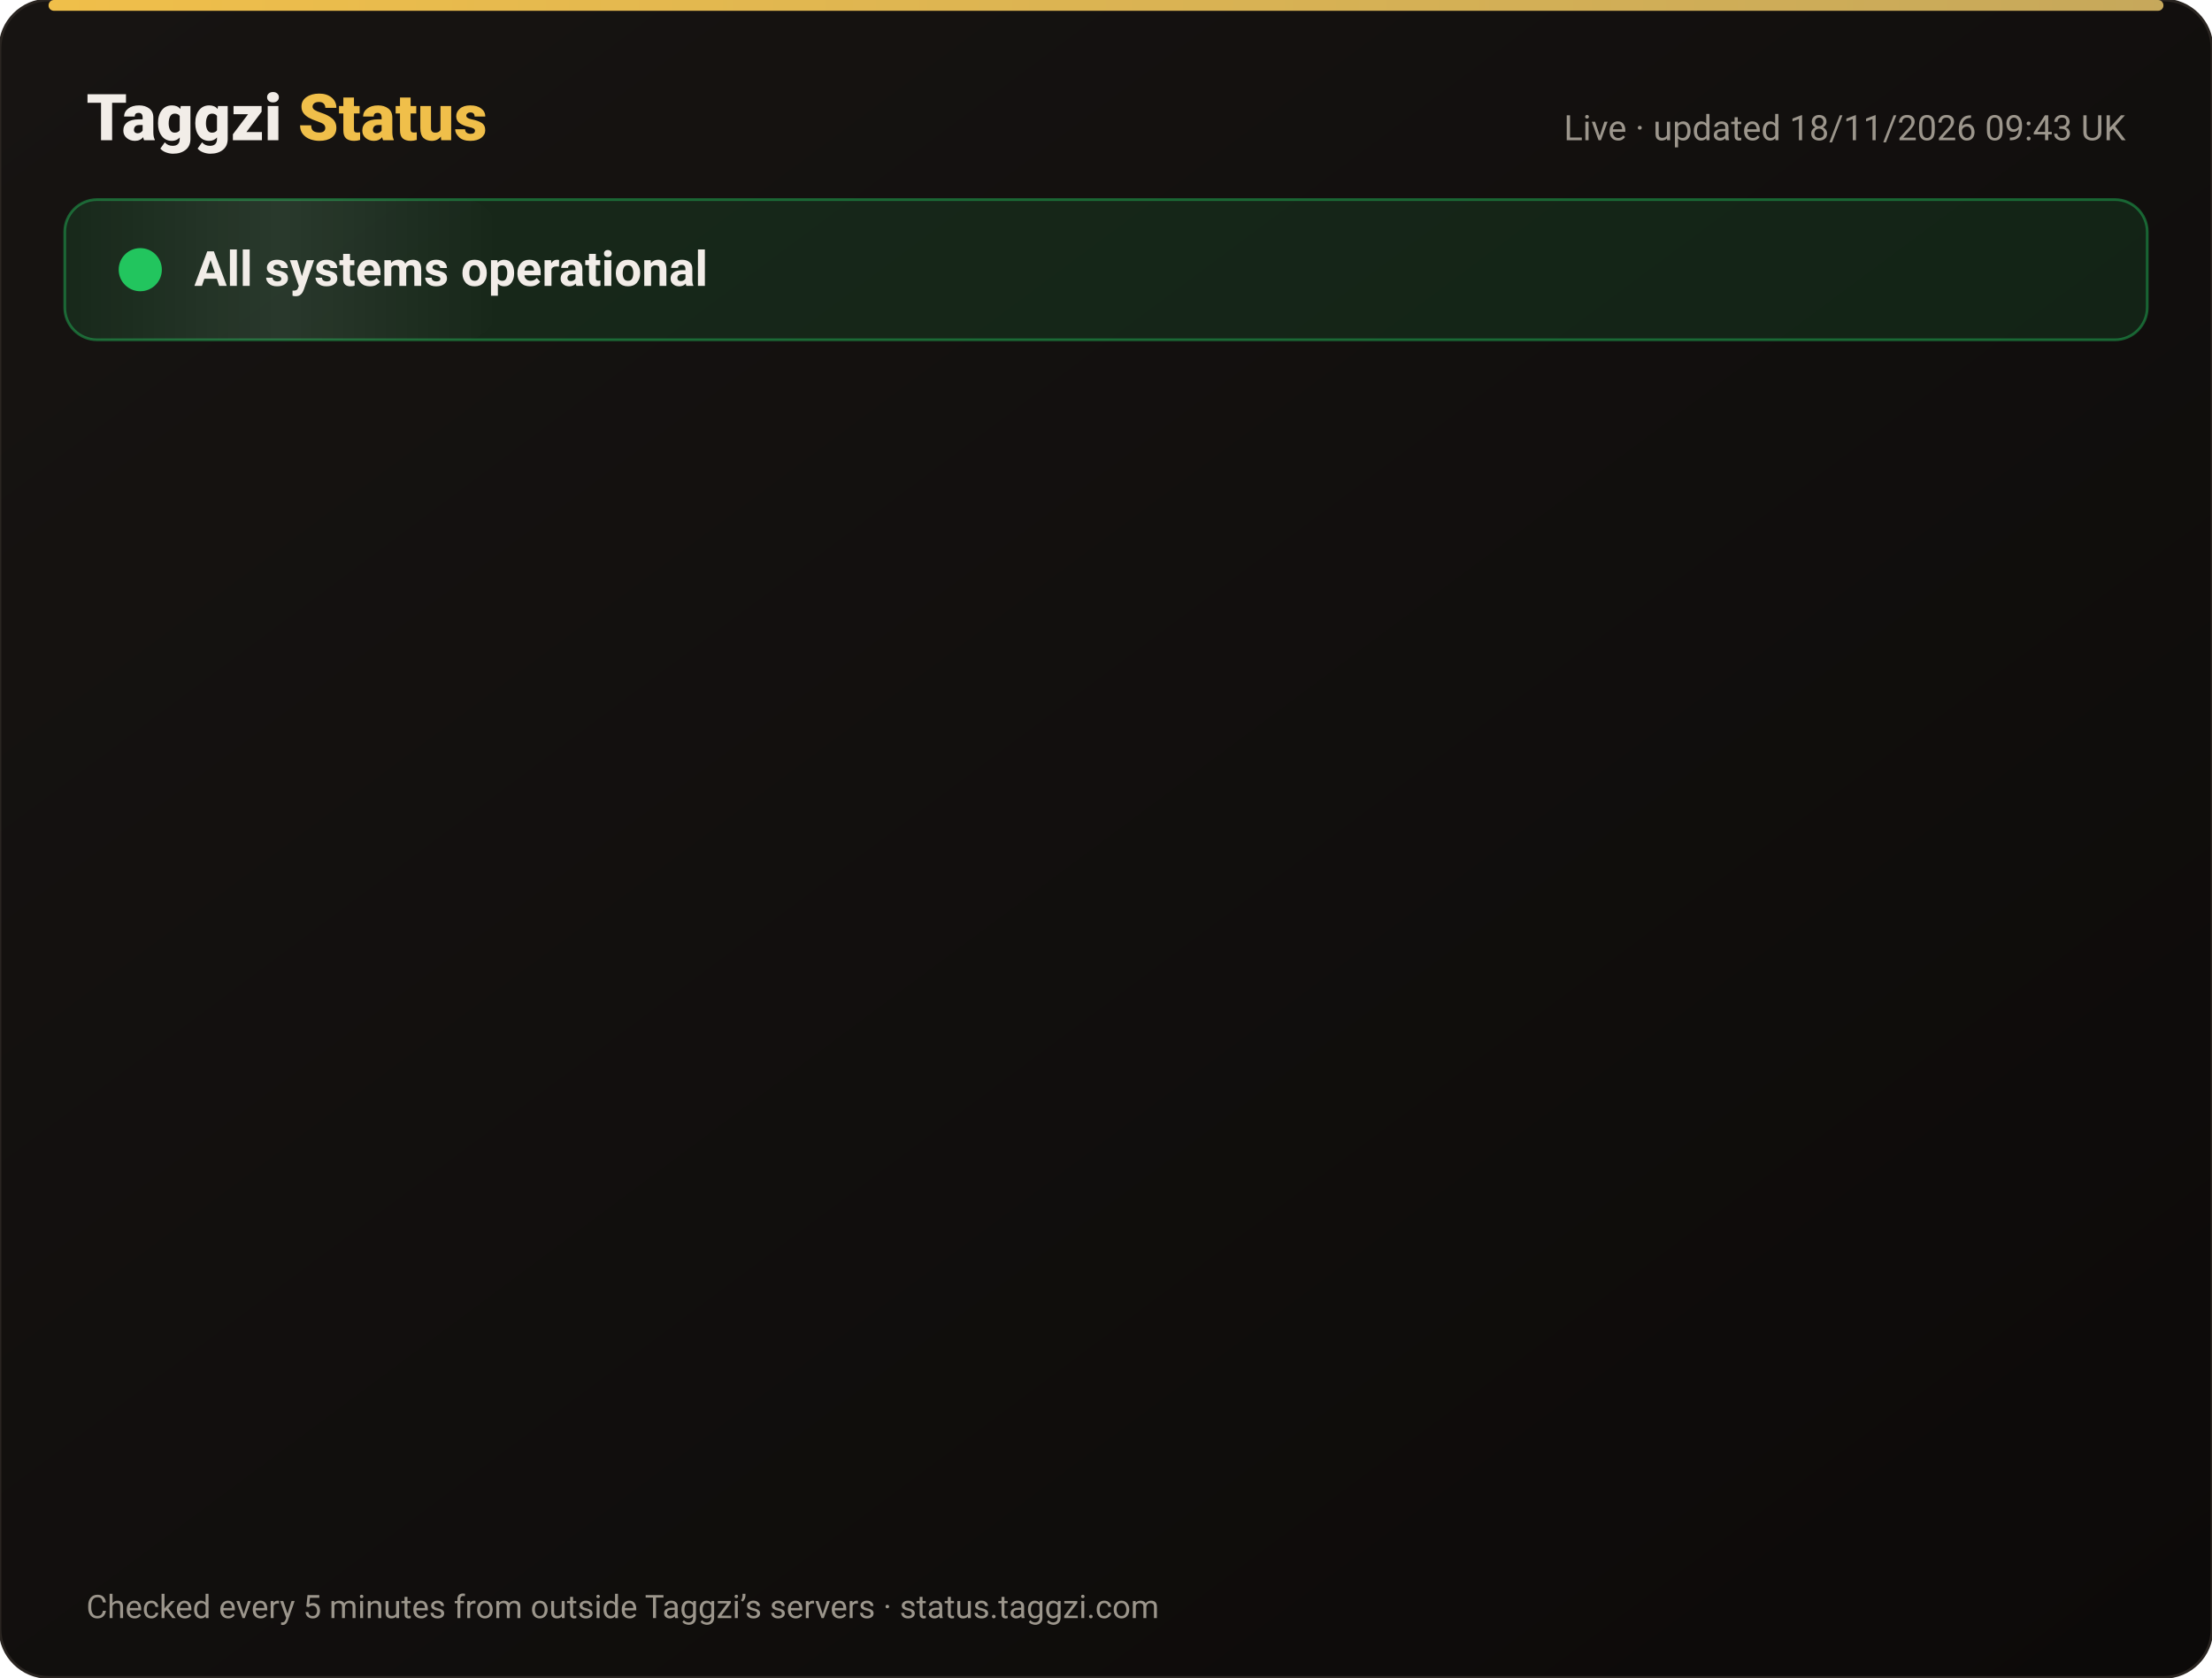
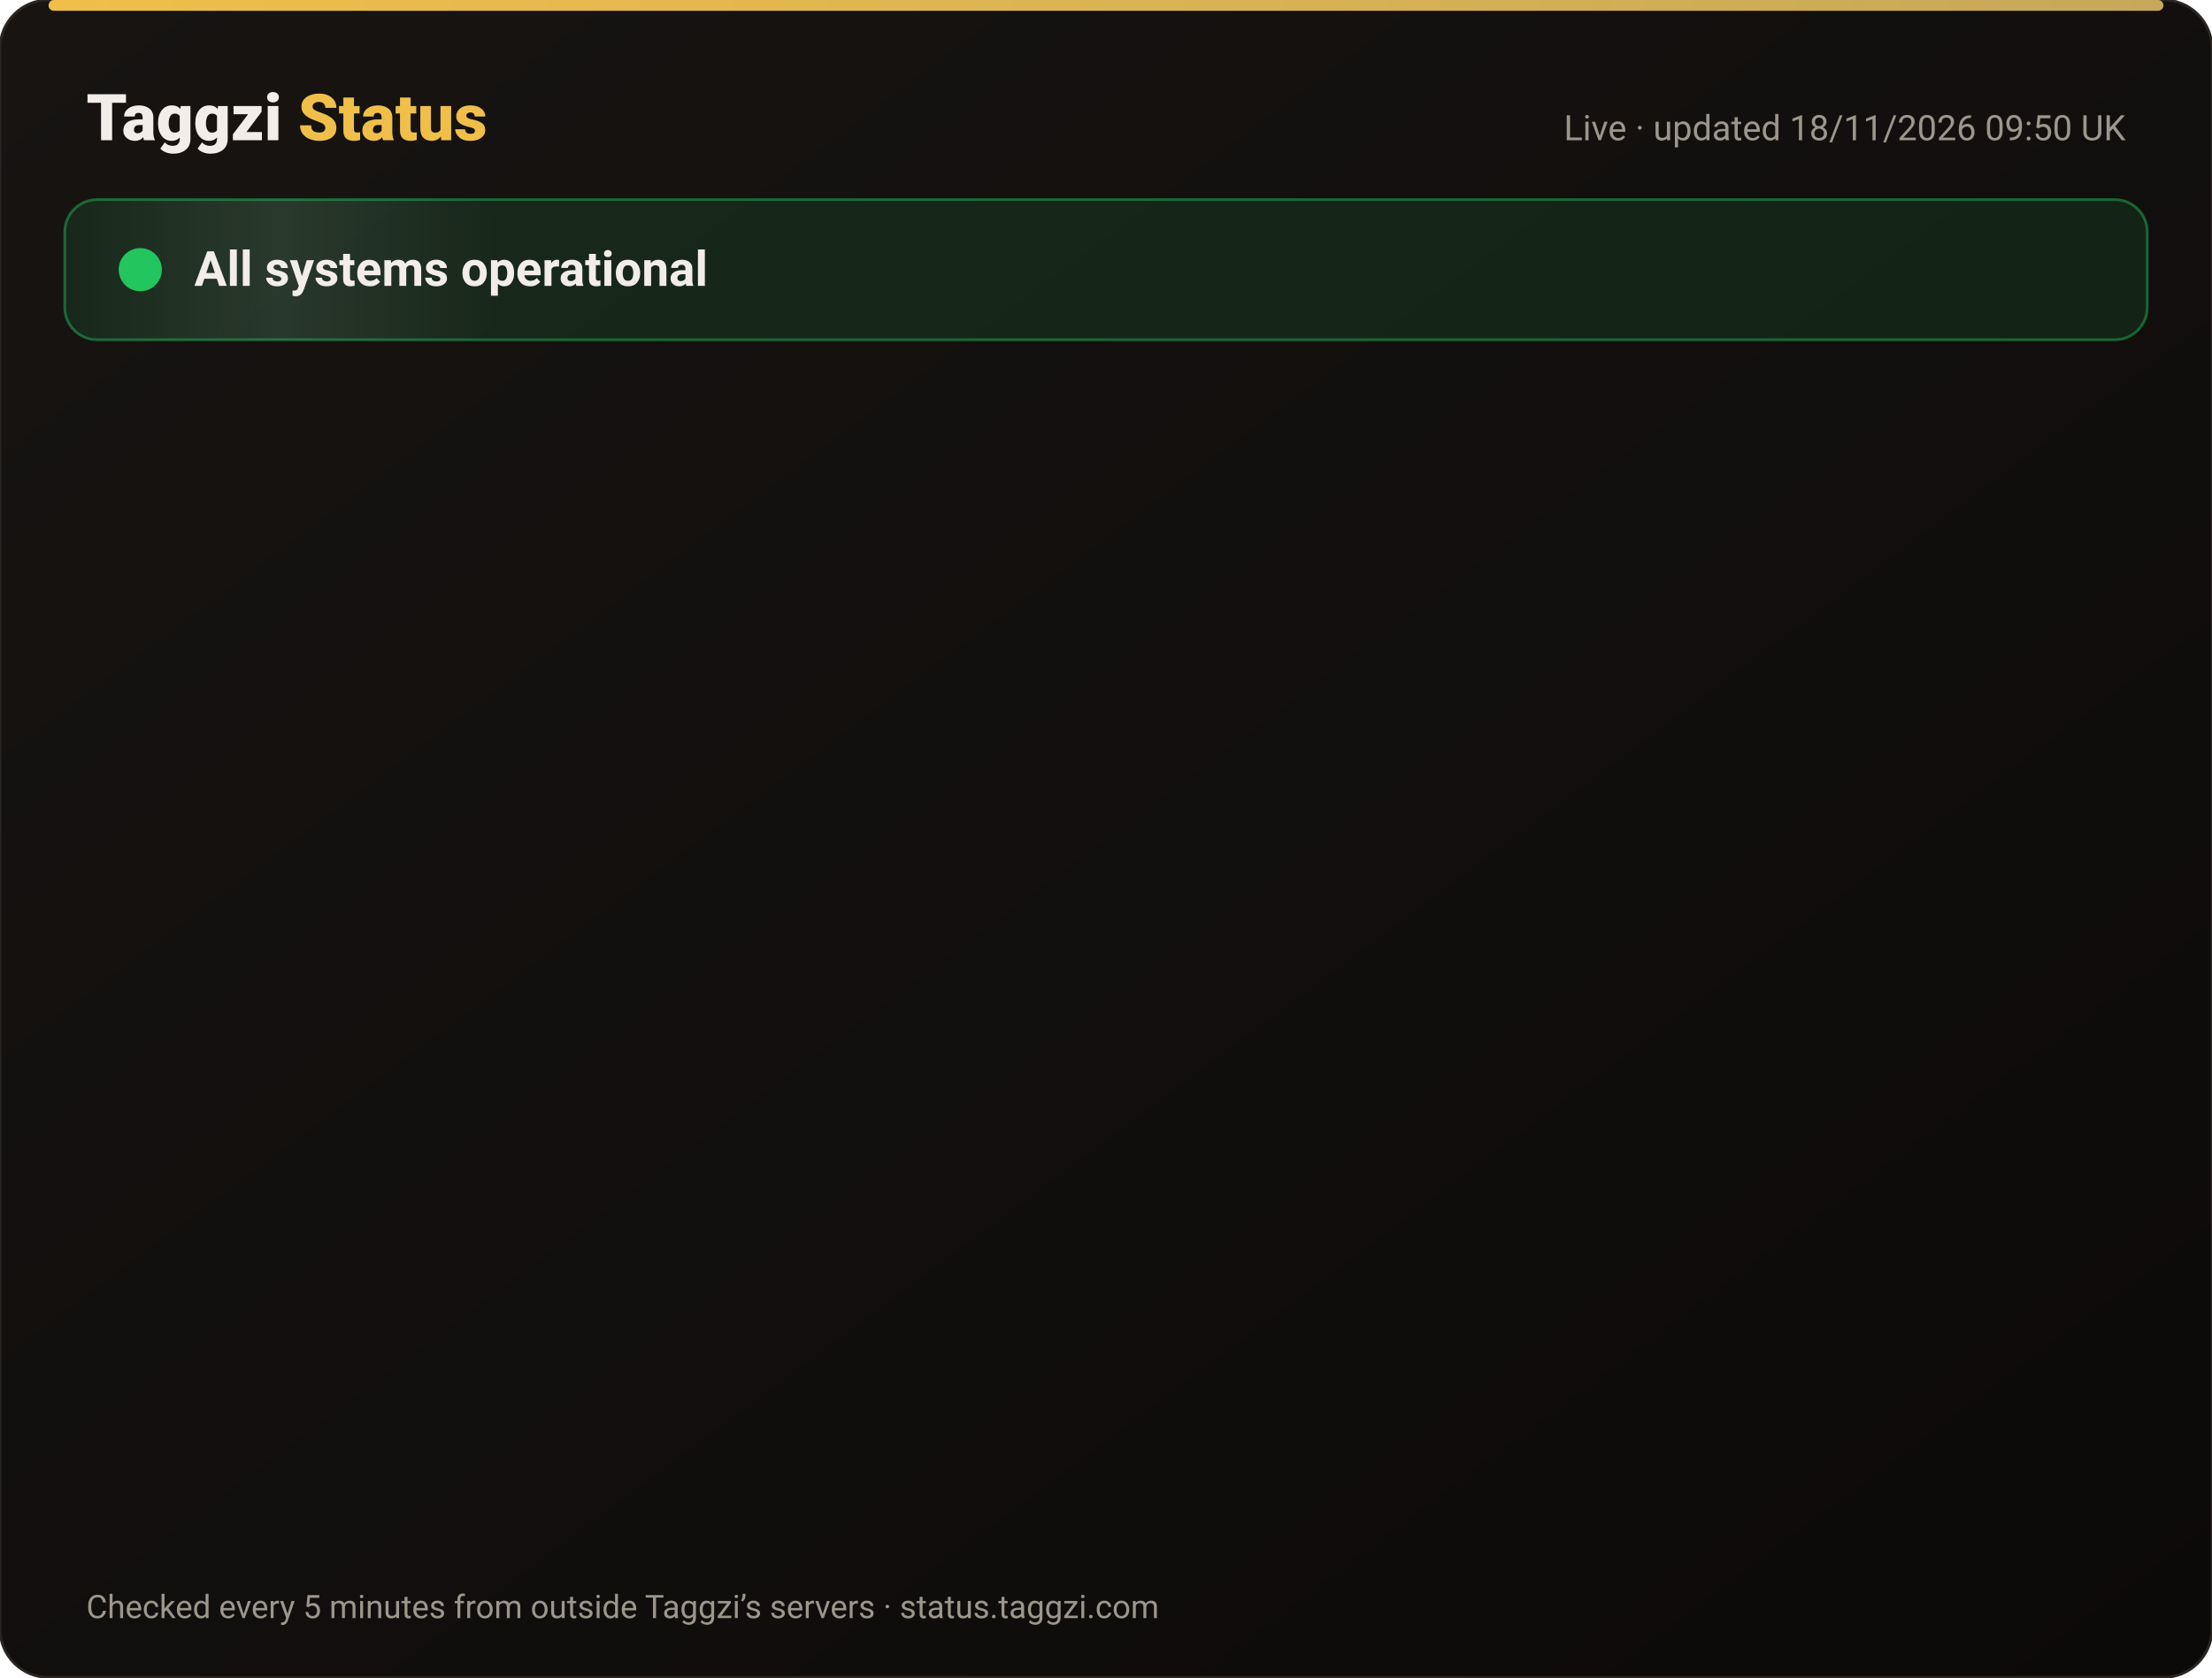
<svg xmlns="http://www.w3.org/2000/svg" width="820" height="622" viewBox="0 0 820 622" font-family="-apple-system,Segoe UI,Roboto,Helvetica,Arial,sans-serif">
  <defs>
    <linearGradient id="bg" x1="0" y1="0" x2="1" y2="1">
      <stop offset="0" stop-color="#171412" />
      <stop offset="1" stop-color="#0C0A09" />
    </linearGradient>
    <linearGradient id="gold" x1="0" x2="1">
      <stop offset="0" stop-color="#F0BF4A" />
      <stop offset="1" stop-color="#c6a85b" />
    </linearGradient>
    <linearGradient id="shine" x1="0" x2="1">
      <stop offset="0" stop-color="#fff" stop-opacity="0" />
      <stop offset=".5" stop-color="#fff" stop-opacity=".08" />
      <stop offset="1" stop-color="#fff" stop-opacity="0" />
    </linearGradient>
  </defs>
  <rect width="820" height="622" rx="18" fill="url(#bg)" stroke="#2a2521" />
  <rect x="18" y="0" width="784" height="4" rx="2" fill="url(#gold)" />
  <text x="32" y="52" font-size="24" font-weight="800" fill="#F2EDE8">Taggzi <tspan fill="#F0BF4A">Status</tspan>
  </text>
-   <text x="788" y="52" font-size="13" fill="#9C968C" text-anchor="end">Live · updated 18/11/2026 09:43 UK</text>
+   <text x="788" y="52" font-size="13" fill="#9C968C" text-anchor="end">Live · updated 18/11/2026 09:50 UK</text>
  <rect x="24" y="74" width="772" height="52" rx="12" fill="#22c55e" fill-opacity=".12" stroke="#22c55e" stroke-opacity=".45" />
  <rect x="24" y="74" width="160" height="52" rx="12" fill="url(#shine)">
    <animate attributeName="x" from="-160" to="820" dur="4s" repeatCount="indefinite" />
  </rect>
  <circle cx="52" cy="100" r="7" fill="#22c55e" />
  <circle cx="52" cy="100" r="7" fill="none" stroke="#22c55e" stroke-width="2">
    <animate attributeName="r" values="7;15;7" dur="2s" repeatCount="indefinite" />
    <animate attributeName="opacity" values=".9;0;.9" dur="2s" repeatCount="indefinite" />
  </circle>
  <text x="72" y="106" font-size="18" font-weight="700" fill="#F2EDE8">All systems operational</text>
  <g opacity="0">
    <animate attributeName="opacity" from="0" to="1" begin="0.00s" dur=".6s" fill="freeze" />
    <line x1="32" y1="188" x2="788" y2="188" stroke="#2a2521" />
    <circle cx="44" cy="166" r="6" fill="#22c55e">
      <animate attributeName="opacity" values="1;.45;1" dur="2.4s" begin="0.00s" repeatCount="indefinite" />
    </circle>
    <text x="62" y="171" font-size="15" font-weight="650" fill="#F2EDE8">Website</text>
    <text x="630" y="171" font-size="13" fill="#9C968C" text-anchor="end">99.97% uptime</text>
    <rect x="648" y="154" width="140" height="24" rx="12" fill="#22c55e" fill-opacity=".14" stroke="#22c55e" stroke-opacity=".5" />
    <text x="718" y="171" font-size="12" font-weight="700" fill="#22c55e" text-anchor="middle">Operational</text>
  </g>
  <g opacity="0">
    <animate attributeName="opacity" from="0" to="1" begin="0.15s" dur=".6s" fill="freeze" />
    <line x1="32" y1="234" x2="788" y2="234" stroke="#2a2521" />
    <circle cx="44" cy="212" r="6" fill="#22c55e">
      <animate attributeName="opacity" values="1;.45;1" dur="2.4s" begin="0.15s" repeatCount="indefinite" />
    </circle>
    <text x="62" y="217" font-size="15" font-weight="650" fill="#F2EDE8">Tag scans</text>
    <text x="630" y="217" font-size="13" fill="#9C968C" text-anchor="end">99.97% uptime</text>
    <rect x="648" y="200" width="140" height="24" rx="12" fill="#22c55e" fill-opacity=".14" stroke="#22c55e" stroke-opacity=".5" />
    <text x="718" y="217" font-size="12" font-weight="700" fill="#22c55e" text-anchor="middle">Operational</text>
  </g>
  <g opacity="0">
    <animate attributeName="opacity" from="0" to="1" begin="0.30s" dur=".6s" fill="freeze" />
    <line x1="32" y1="280" x2="788" y2="280" stroke="#2a2521" />
    <circle cx="44" cy="258" r="6" fill="#22c55e">
      <animate attributeName="opacity" values="1;.45;1" dur="2.4s" begin="0.30s" repeatCount="indefinite" />
    </circle>
    <text x="62" y="263" font-size="15" font-weight="650" fill="#F2EDE8">Manual tag lookup</text>
    <text x="630" y="263" font-size="13" fill="#9C968C" text-anchor="end">99.97% uptime</text>
    <rect x="648" y="246" width="140" height="24" rx="12" fill="#22c55e" fill-opacity=".14" stroke="#22c55e" stroke-opacity=".5" />
    <text x="718" y="263" font-size="12" font-weight="700" fill="#22c55e" text-anchor="middle">Operational</text>
  </g>
  <g opacity="0">
    <animate attributeName="opacity" from="0" to="1" begin="0.45s" dur=".6s" fill="freeze" />
    <line x1="32" y1="326" x2="788" y2="326" stroke="#2a2521" />
    <circle cx="44" cy="304" r="6" fill="#22c55e">
      <animate attributeName="opacity" values="1;.45;1" dur="2.4s" begin="0.45s" repeatCount="indefinite" />
    </circle>
    <text x="62" y="309" font-size="15" font-weight="650" fill="#F2EDE8">App &amp; login</text>
    <text x="630" y="309" font-size="13" fill="#9C968C" text-anchor="end">99.97% uptime</text>
    <rect x="648" y="292" width="140" height="24" rx="12" fill="#22c55e" fill-opacity=".14" stroke="#22c55e" stroke-opacity=".5" />
    <text x="718" y="309" font-size="12" font-weight="700" fill="#22c55e" text-anchor="middle">Operational</text>
  </g>
  <g opacity="0">
    <animate attributeName="opacity" from="0" to="1" begin="0.60s" dur=".6s" fill="freeze" />
    <line x1="32" y1="372" x2="788" y2="372" stroke="#2a2521" />
    <circle cx="44" cy="350" r="6" fill="#22c55e">
      <animate attributeName="opacity" values="1;.45;1" dur="2.4s" begin="0.60s" repeatCount="indefinite" />
    </circle>
    <text x="62" y="355" font-size="15" font-weight="650" fill="#F2EDE8">Community alerts</text>
    <text x="630" y="355" font-size="13" fill="#9C968C" text-anchor="end">99.97% uptime</text>
    <rect x="648" y="338" width="140" height="24" rx="12" fill="#22c55e" fill-opacity=".14" stroke="#22c55e" stroke-opacity=".5" />
    <text x="718" y="355" font-size="12" font-weight="700" fill="#22c55e" text-anchor="middle">Operational</text>
  </g>
  <g opacity="0">
    <animate attributeName="opacity" from="0" to="1" begin="0.75s" dur=".6s" fill="freeze" />
    <line x1="32" y1="418" x2="788" y2="418" stroke="#2a2521" />
    <circle cx="44" cy="396" r="6" fill="#22c55e">
      <animate attributeName="opacity" values="1;.45;1" dur="2.4s" begin="0.75s" repeatCount="indefinite" />
    </circle>
    <text x="62" y="401" font-size="15" font-weight="650" fill="#F2EDE8">Private calling</text>
    <text x="630" y="401" font-size="13" fill="#9C968C" text-anchor="end">99.97% uptime</text>
    <rect x="648" y="384" width="140" height="24" rx="12" fill="#22c55e" fill-opacity=".14" stroke="#22c55e" stroke-opacity=".5" />
    <text x="718" y="401" font-size="12" font-weight="700" fill="#22c55e" text-anchor="middle">Operational</text>
  </g>
  <g opacity="0">
    <animate attributeName="opacity" from="0" to="1" begin="0.90s" dur=".6s" fill="freeze" />
    <line x1="32" y1="464" x2="788" y2="464" stroke="#2a2521" />
    <circle cx="44" cy="442" r="6" fill="#22c55e">
      <animate attributeName="opacity" values="1;.45;1" dur="2.4s" begin="0.90s" repeatCount="indefinite" />
    </circle>
    <text x="62" y="447" font-size="15" font-weight="650" fill="#F2EDE8">Payments</text>
    <text x="630" y="447" font-size="13" fill="#9C968C" text-anchor="end">99.97% uptime</text>
    <rect x="648" y="430" width="140" height="24" rx="12" fill="#22c55e" fill-opacity=".14" stroke="#22c55e" stroke-opacity=".5" />
    <text x="718" y="447" font-size="12" font-weight="700" fill="#22c55e" text-anchor="middle">Operational</text>
  </g>
  <g opacity="0">
    <animate attributeName="opacity" from="0" to="1" begin="1.05s" dur=".6s" fill="freeze" />
    <line x1="32" y1="510" x2="788" y2="510" stroke="#2a2521" />
    <circle cx="44" cy="488" r="6" fill="#22c55e">
      <animate attributeName="opacity" values="1;.45;1" dur="2.4s" begin="1.05s" repeatCount="indefinite" />
    </circle>
    <text x="62" y="493" font-size="15" font-weight="650" fill="#F2EDE8">Email &amp; support</text>
    <text x="630" y="493" font-size="13" fill="#9C968C" text-anchor="end">99.97% uptime</text>
    <rect x="648" y="476" width="140" height="24" rx="12" fill="#22c55e" fill-opacity=".14" stroke="#22c55e" stroke-opacity=".5" />
    <text x="718" y="493" font-size="12" font-weight="700" fill="#22c55e" text-anchor="middle">Operational</text>
  </g>
  <g opacity="0">
    <animate attributeName="opacity" from="0" to="1" begin="1.20s" dur=".6s" fill="freeze" />
    <line x1="32" y1="556" x2="788" y2="556" stroke="#2a2521" />
    <circle cx="44" cy="534" r="6" fill="#22c55e">
      <animate attributeName="opacity" values="1;.45;1" dur="2.4s" begin="1.20s" repeatCount="indefinite" />
    </circle>
    <text x="62" y="539" font-size="15" font-weight="650" fill="#F2EDE8">Secure connection (SSL)</text>
    <text x="630" y="539" font-size="13" fill="#9C968C" text-anchor="end">100.00% uptime</text>
    <rect x="648" y="522" width="140" height="24" rx="12" fill="#22c55e" fill-opacity=".14" stroke="#22c55e" stroke-opacity=".5" />
    <text x="718" y="539" font-size="12" font-weight="700" fill="#22c55e" text-anchor="middle">Operational</text>
  </g>
  <text x="32" y="600" font-size="12" fill="#9C968C">Checked every 5 minutes from outside Taggzi’s servers · status.taggzi.com</text>
</svg>
